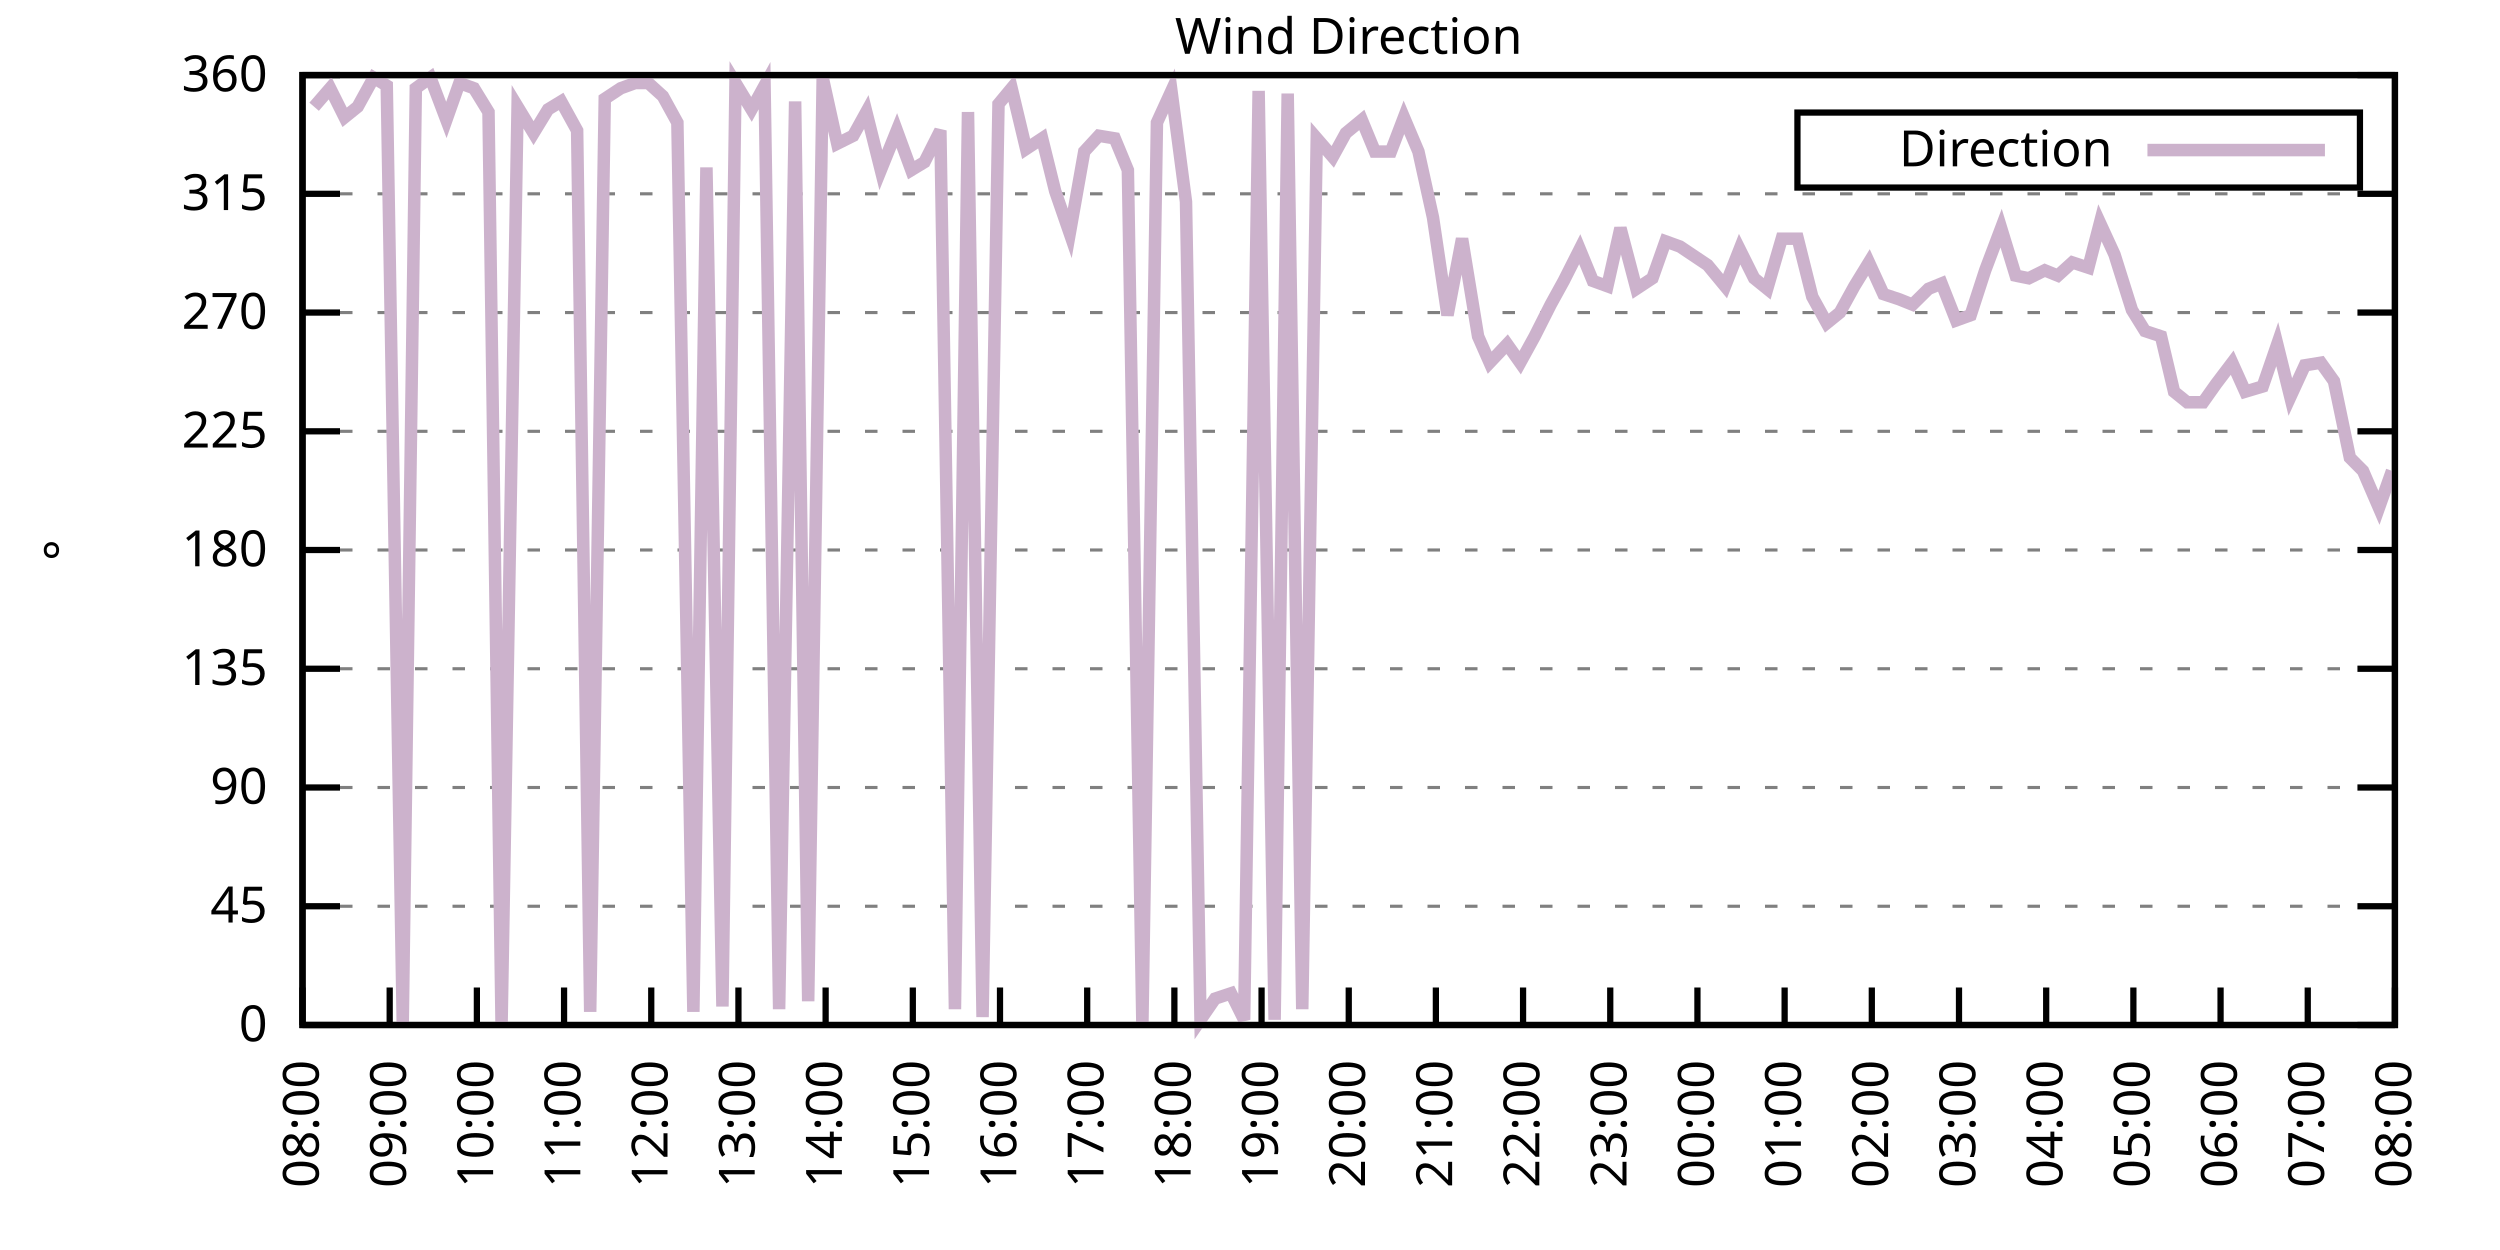
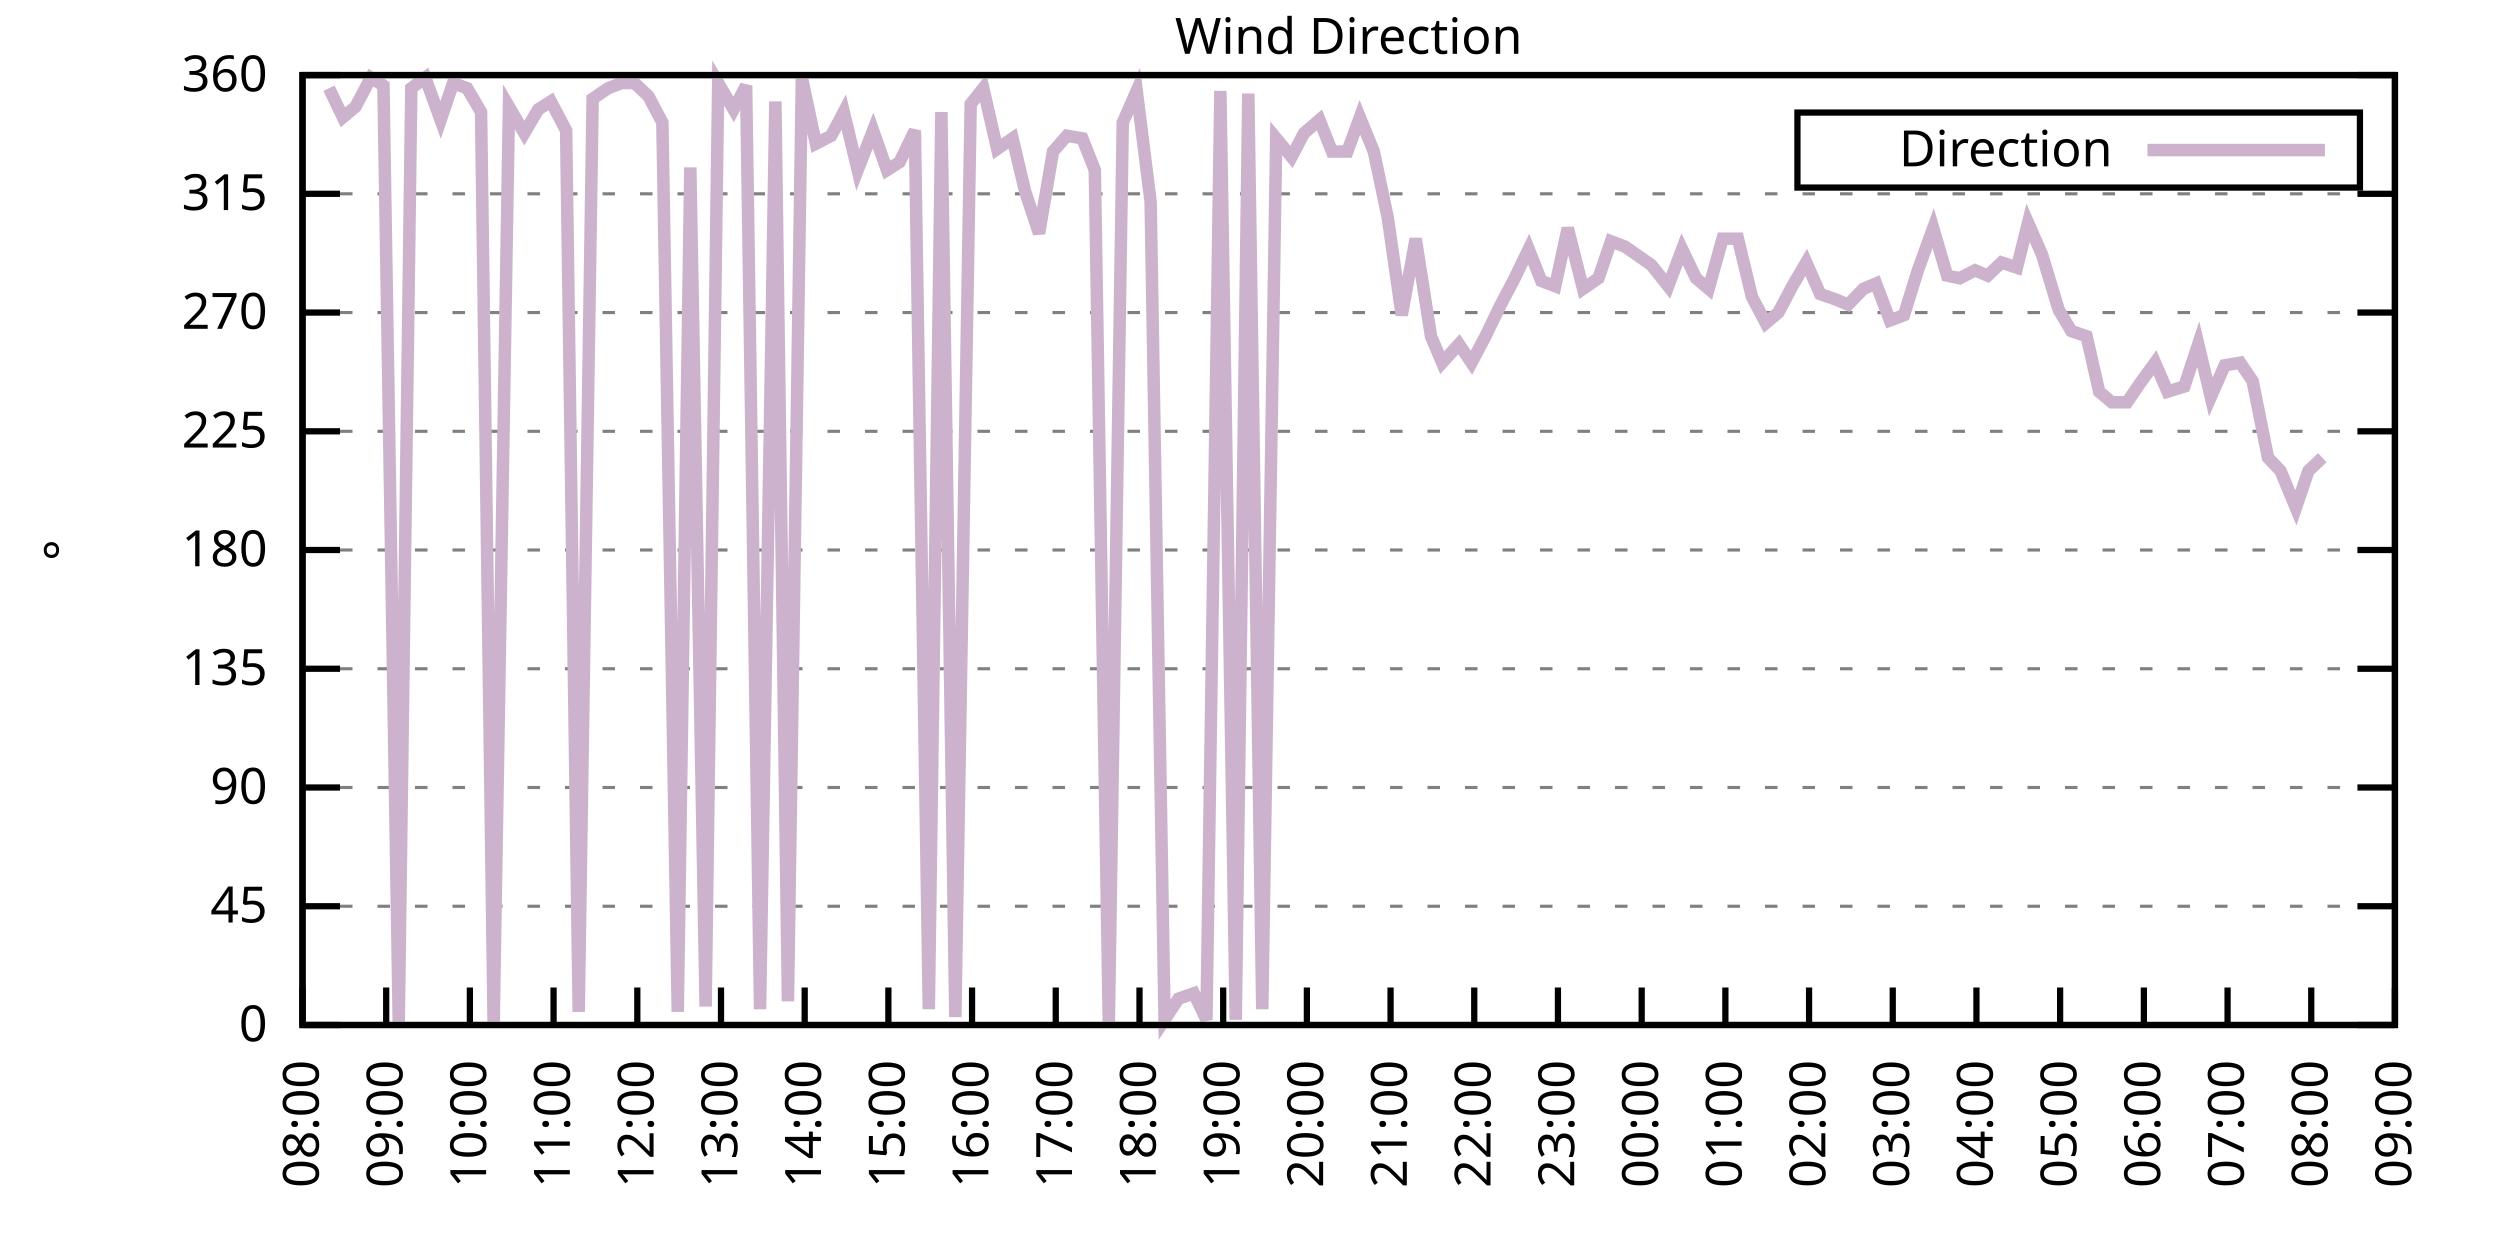
<svg xmlns="http://www.w3.org/2000/svg" xmlns:xlink="http://www.w3.org/1999/xlink" width="400" height="200" viewBox="0 0 400 200">
  <g id="gnuplot_canvas">
    <rect x="0" y="0" width="400" height="200" fill="none" />
    <defs>
      <circle id="gpDot" r="0.5" stroke-width="0.5" stroke="currentColor" />
      <path id="gpPt0" stroke-width="0.333" stroke="currentColor" d="M-1,0 h2 M0,-1 v2" />
      <path id="gpPt1" stroke-width="0.333" stroke="currentColor" d="M-1,-1 L1,1 M1,-1 L-1,1" />
      <path id="gpPt2" stroke-width="0.333" stroke="currentColor" d="M-1,0 L1,0 M0,-1 L0,1 M-1,-1 L1,1 M-1,1 L1,-1" />
      <rect id="gpPt3" stroke-width="0.333" stroke="currentColor" x="-1" y="-1" width="2" height="2" />
      <rect id="gpPt4" stroke-width="0.333" stroke="currentColor" fill="currentColor" x="-1" y="-1" width="2" height="2" />
      <circle id="gpPt5" stroke-width="0.333" stroke="currentColor" cx="0" cy="0" r="1" />
      <use xlink:href="#gpPt5" id="gpPt6" fill="currentColor" stroke="none" />
      <path id="gpPt7" stroke-width="0.333" stroke="currentColor" d="M0,-1.33 L-1.33,0.67 L1.33,0.67 z" />
      <use xlink:href="#gpPt7" id="gpPt8" fill="currentColor" stroke="none" />
      <use xlink:href="#gpPt7" id="gpPt9" stroke="currentColor" transform="rotate(180)" />
      <use xlink:href="#gpPt9" id="gpPt10" fill="currentColor" stroke="none" />
      <use xlink:href="#gpPt3" id="gpPt11" stroke="currentColor" transform="rotate(45)" />
      <use xlink:href="#gpPt11" id="gpPt12" fill="currentColor" stroke="none" />
      <path id="gpPt13" stroke-width="0.333" stroke="currentColor" d="M0,1.330 L1.265,0.411 L0.782,-1.067 L-0.782,-1.076 L-1.265,0.411 z" />
      <use xlink:href="#gpPt13" id="gpPt14" fill="currentColor" stroke="none" />
      <filter id="textbox" filterUnits="objectBoundingBox" x="0" y="0" height="1" width="1">
        <feFlood flood-color="white" flood-opacity="1" result="bgnd" />
        <feComposite in="SourceGraphic" in2="bgnd" operator="atop" />
      </filter>
      <filter id="greybox" filterUnits="objectBoundingBox" x="0" y="0" height="1" width="1">
        <feFlood flood-color="lightgrey" flood-opacity="1" result="grey" />
        <feComposite in="SourceGraphic" in2="grey" operator="atop" />
      </filter>
    </defs>
    <g fill="none" color="white" stroke="currentColor" stroke-width="1.00" stroke-linecap="butt" stroke-linejoin="miter">
</g>
    <g fill="none" color="black" stroke="currentColor" stroke-width="1.00" stroke-linecap="butt" stroke-linejoin="miter">
      <g stroke="none" shape-rendering="crispEdges">
        <polygon fill="rgb(255, 255, 255)" points="48.40,164.00 383.18,164.00 383.18,12.02 48.40,12.02 " />
      </g>
    </g>
    <g fill="none" color="black" stroke="currentColor" stroke-width="1.00" stroke-linecap="butt" stroke-linejoin="miter">
</g>
    <g fill="none" color="black" stroke="black" stroke-width="0.50" stroke-linecap="butt" stroke-linejoin="miter">
</g>
    <g fill="none" color="gray" stroke="currentColor" stroke-width="0.50" stroke-linecap="butt" stroke-linejoin="miter">
      <path stroke="gray" stroke-dasharray="2,4" class="gridline" d="M48.40,164.00 L383.19,164.00  " />
    </g>
    <g fill="none" color="gray" stroke="gray" stroke-width="1.00" stroke-linecap="butt" stroke-linejoin="miter">
</g>
    <g fill="none" color="black" stroke="currentColor" stroke-width="1.00" stroke-linecap="butt" stroke-linejoin="miter">
      <path stroke="black" d="M48.40,164.00 L54.40,164.00 M383.19,164.00 L377.19,164.00  " />
      <g transform="translate(42.80,166.60)" stroke="none" fill="black" font-family="Sans" font-size="8.00" text-anchor="end">
        <text>
          <tspan font-family="Sans"> 0</tspan>
        </text>
      </g>
    </g>
    <g fill="none" color="black" stroke="currentColor" stroke-width="1.00" stroke-linecap="butt" stroke-linejoin="miter">
</g>
    <g fill="none" color="black" stroke="black" stroke-width="0.50" stroke-linecap="butt" stroke-linejoin="miter">
</g>
    <g fill="none" color="gray" stroke="currentColor" stroke-width="0.50" stroke-linecap="butt" stroke-linejoin="miter">
      <path stroke="gray" stroke-dasharray="2,4" class="gridline" d="M48.40,145.00 L383.19,145.00  " />
    </g>
    <g fill="none" color="gray" stroke="gray" stroke-width="1.00" stroke-linecap="butt" stroke-linejoin="miter">
</g>
    <g fill="none" color="black" stroke="currentColor" stroke-width="1.00" stroke-linecap="butt" stroke-linejoin="miter">
      <path stroke="black" d="M48.40,145.00 L54.40,145.00 M383.19,145.00 L377.19,145.00  " />
      <g transform="translate(42.80,147.60)" stroke="none" fill="black" font-family="Sans" font-size="8.00" text-anchor="end">
        <text>
          <tspan font-family="Sans"> 45</tspan>
        </text>
      </g>
    </g>
    <g fill="none" color="black" stroke="currentColor" stroke-width="1.00" stroke-linecap="butt" stroke-linejoin="miter">
</g>
    <g fill="none" color="black" stroke="black" stroke-width="0.50" stroke-linecap="butt" stroke-linejoin="miter">
</g>
    <g fill="none" color="gray" stroke="currentColor" stroke-width="0.50" stroke-linecap="butt" stroke-linejoin="miter">
      <path stroke="gray" stroke-dasharray="2,4" class="gridline" d="M48.40,126.00 L383.19,126.00  " />
    </g>
    <g fill="none" color="gray" stroke="gray" stroke-width="1.00" stroke-linecap="butt" stroke-linejoin="miter">
</g>
    <g fill="none" color="black" stroke="currentColor" stroke-width="1.00" stroke-linecap="butt" stroke-linejoin="miter">
      <path stroke="black" d="M48.40,126.00 L54.40,126.00 M383.19,126.00 L377.19,126.00  " />
      <g transform="translate(42.80,128.60)" stroke="none" fill="black" font-family="Sans" font-size="8.00" text-anchor="end">
        <text>
          <tspan font-family="Sans"> 90</tspan>
        </text>
      </g>
    </g>
    <g fill="none" color="black" stroke="currentColor" stroke-width="1.00" stroke-linecap="butt" stroke-linejoin="miter">
</g>
    <g fill="none" color="black" stroke="black" stroke-width="0.50" stroke-linecap="butt" stroke-linejoin="miter">
</g>
    <g fill="none" color="gray" stroke="currentColor" stroke-width="0.50" stroke-linecap="butt" stroke-linejoin="miter">
      <path stroke="gray" stroke-dasharray="2,4" class="gridline" d="M48.40,107.00 L383.19,107.00  " />
    </g>
    <g fill="none" color="gray" stroke="gray" stroke-width="1.00" stroke-linecap="butt" stroke-linejoin="miter">
</g>
    <g fill="none" color="black" stroke="currentColor" stroke-width="1.00" stroke-linecap="butt" stroke-linejoin="miter">
      <path stroke="black" d="M48.40,107.00 L54.40,107.00 M383.19,107.00 L377.19,107.00  " />
      <g transform="translate(42.80,109.60)" stroke="none" fill="black" font-family="Sans" font-size="8.00" text-anchor="end">
        <text>
          <tspan font-family="Sans"> 135</tspan>
        </text>
      </g>
    </g>
    <g fill="none" color="black" stroke="currentColor" stroke-width="1.00" stroke-linecap="butt" stroke-linejoin="miter">
</g>
    <g fill="none" color="black" stroke="black" stroke-width="0.50" stroke-linecap="butt" stroke-linejoin="miter">
</g>
    <g fill="none" color="gray" stroke="currentColor" stroke-width="0.50" stroke-linecap="butt" stroke-linejoin="miter">
      <path stroke="gray" stroke-dasharray="2,4" class="gridline" d="M48.40,88.00 L383.19,88.00  " />
    </g>
    <g fill="none" color="gray" stroke="gray" stroke-width="1.00" stroke-linecap="butt" stroke-linejoin="miter">
</g>
    <g fill="none" color="black" stroke="currentColor" stroke-width="1.00" stroke-linecap="butt" stroke-linejoin="miter">
      <path stroke="black" d="M48.40,88.00 L54.40,88.00 M383.19,88.00 L377.19,88.00  " />
      <g transform="translate(42.80,90.60)" stroke="none" fill="black" font-family="Sans" font-size="8.00" text-anchor="end">
        <text>
          <tspan font-family="Sans"> 180</tspan>
        </text>
      </g>
    </g>
    <g fill="none" color="black" stroke="currentColor" stroke-width="1.00" stroke-linecap="butt" stroke-linejoin="miter">
</g>
    <g fill="none" color="black" stroke="black" stroke-width="0.50" stroke-linecap="butt" stroke-linejoin="miter">
</g>
    <g fill="none" color="gray" stroke="currentColor" stroke-width="0.50" stroke-linecap="butt" stroke-linejoin="miter">
      <path stroke="gray" stroke-dasharray="2,4" class="gridline" d="M48.40,69.01 L383.19,69.01  " />
    </g>
    <g fill="none" color="gray" stroke="gray" stroke-width="1.00" stroke-linecap="butt" stroke-linejoin="miter">
</g>
    <g fill="none" color="black" stroke="currentColor" stroke-width="1.00" stroke-linecap="butt" stroke-linejoin="miter">
      <path stroke="black" d="M48.40,69.01 L54.40,69.01 M383.19,69.01 L377.19,69.01  " />
      <g transform="translate(42.80,71.61)" stroke="none" fill="black" font-family="Sans" font-size="8.00" text-anchor="end">
        <text>
          <tspan font-family="Sans"> 225</tspan>
        </text>
      </g>
    </g>
    <g fill="none" color="black" stroke="currentColor" stroke-width="1.00" stroke-linecap="butt" stroke-linejoin="miter">
</g>
    <g fill="none" color="black" stroke="black" stroke-width="0.50" stroke-linecap="butt" stroke-linejoin="miter">
</g>
    <g fill="none" color="gray" stroke="currentColor" stroke-width="0.50" stroke-linecap="butt" stroke-linejoin="miter">
      <path stroke="gray" stroke-dasharray="2,4" class="gridline" d="M48.40,50.01 L383.19,50.01  " />
    </g>
    <g fill="none" color="gray" stroke="gray" stroke-width="1.00" stroke-linecap="butt" stroke-linejoin="miter">
</g>
    <g fill="none" color="black" stroke="currentColor" stroke-width="1.00" stroke-linecap="butt" stroke-linejoin="miter">
      <path stroke="black" d="M48.40,50.01 L54.40,50.01 M383.19,50.01 L377.19,50.01  " />
      <g transform="translate(42.80,52.61)" stroke="none" fill="black" font-family="Sans" font-size="8.00" text-anchor="end">
        <text>
          <tspan font-family="Sans"> 270</tspan>
        </text>
      </g>
    </g>
    <g fill="none" color="black" stroke="currentColor" stroke-width="1.00" stroke-linecap="butt" stroke-linejoin="miter">
</g>
    <g fill="none" color="black" stroke="black" stroke-width="0.50" stroke-linecap="butt" stroke-linejoin="miter">
</g>
    <g fill="none" color="gray" stroke="currentColor" stroke-width="0.50" stroke-linecap="butt" stroke-linejoin="miter">
      <path stroke="gray" stroke-dasharray="2,4" class="gridline" d="M48.40,31.01 L383.19,31.01  " />
    </g>
    <g fill="none" color="gray" stroke="gray" stroke-width="1.00" stroke-linecap="butt" stroke-linejoin="miter">
</g>
    <g fill="none" color="black" stroke="currentColor" stroke-width="1.00" stroke-linecap="butt" stroke-linejoin="miter">
      <path stroke="black" d="M48.40,31.01 L54.40,31.01 M383.19,31.01 L377.19,31.01  " />
      <g transform="translate(42.80,33.61)" stroke="none" fill="black" font-family="Sans" font-size="8.00" text-anchor="end">
        <text>
          <tspan font-family="Sans"> 315</tspan>
        </text>
      </g>
    </g>
    <g fill="none" color="black" stroke="currentColor" stroke-width="1.00" stroke-linecap="butt" stroke-linejoin="miter">
</g>
    <g fill="none" color="black" stroke="black" stroke-width="0.50" stroke-linecap="butt" stroke-linejoin="miter">
</g>
    <g fill="none" color="gray" stroke="currentColor" stroke-width="0.50" stroke-linecap="butt" stroke-linejoin="miter">
      <path stroke="gray" stroke-dasharray="2,4" class="gridline" d="M48.40,12.01 L383.19,12.01  " />
    </g>
    <g fill="none" color="gray" stroke="gray" stroke-width="1.00" stroke-linecap="butt" stroke-linejoin="miter">
</g>
    <g fill="none" color="black" stroke="currentColor" stroke-width="1.00" stroke-linecap="butt" stroke-linejoin="miter">
      <path stroke="black" d="M48.40,12.01 L54.40,12.01 M383.19,12.01 L377.19,12.01  " />
      <g transform="translate(42.80,14.61)" stroke="none" fill="black" font-family="Sans" font-size="8.00" text-anchor="end">
        <text>
          <tspan font-family="Sans"> 360</tspan>
        </text>
      </g>
    </g>
    <g fill="none" color="black" stroke="currentColor" stroke-width="1.00" stroke-linecap="butt" stroke-linejoin="miter">
      <path stroke="black" d="M48.40,164.00 L48.40,158.00  " />
      <g transform="translate(51.00,169.60) rotate(270.00)" stroke="none" fill="black" font-family="Sans" font-size="8.00" text-anchor="end">
        <text>
          <tspan font-family="Sans">08:00</tspan>
        </text>
      </g>
    </g>
    <g fill="none" color="black" stroke="currentColor" stroke-width="1.00" stroke-linecap="butt" stroke-linejoin="miter">
-       <path stroke="black" d="M62.35,164.00 L62.35,158.00  " />
-       <g transform="translate(64.95,169.60) rotate(270.00)" stroke="none" fill="black" font-family="Sans" font-size="8.00" text-anchor="end">
+       <path stroke="black" d="M61.79,164.00 L61.79,158.00  " />
+       <g transform="translate(64.39,169.60) rotate(270.00)" stroke="none" fill="black" font-family="Sans" font-size="8.00" text-anchor="end">
        <text>
          <tspan font-family="Sans">09:00</tspan>
        </text>
      </g>
    </g>
    <g fill="none" color="black" stroke="currentColor" stroke-width="1.00" stroke-linecap="butt" stroke-linejoin="miter">
-       <path stroke="black" d="M76.30,164.00 L76.30,158.00  " />
-       <g transform="translate(78.90,169.60) rotate(270.00)" stroke="none" fill="black" font-family="Sans" font-size="8.00" text-anchor="end">
+       <path stroke="black" d="M75.18,164.00 L75.18,158.00  " />
+       <g transform="translate(77.78,169.60) rotate(270.00)" stroke="none" fill="black" font-family="Sans" font-size="8.00" text-anchor="end">
        <text>
          <tspan font-family="Sans">10:00</tspan>
        </text>
      </g>
    </g>
    <g fill="none" color="black" stroke="currentColor" stroke-width="1.00" stroke-linecap="butt" stroke-linejoin="miter">
-       <path stroke="black" d="M90.25,164.00 L90.25,158.00  " />
-       <g transform="translate(92.85,169.60) rotate(270.00)" stroke="none" fill="black" font-family="Sans" font-size="8.00" text-anchor="end">
+       <path stroke="black" d="M88.57,164.00 L88.57,158.00  " />
+       <g transform="translate(91.17,169.60) rotate(270.00)" stroke="none" fill="black" font-family="Sans" font-size="8.00" text-anchor="end">
        <text>
          <tspan font-family="Sans">11:00</tspan>
        </text>
      </g>
    </g>
    <g fill="none" color="black" stroke="currentColor" stroke-width="1.00" stroke-linecap="butt" stroke-linejoin="miter">
-       <path stroke="black" d="M104.20,164.00 L104.20,158.00  " />
-       <g transform="translate(106.80,169.60) rotate(270.00)" stroke="none" fill="black" font-family="Sans" font-size="8.00" text-anchor="end">
+       <path stroke="black" d="M101.97,164.00 L101.97,158.00  " />
+       <g transform="translate(104.57,169.60) rotate(270.00)" stroke="none" fill="black" font-family="Sans" font-size="8.00" text-anchor="end">
        <text>
          <tspan font-family="Sans">12:00</tspan>
        </text>
      </g>
    </g>
    <g fill="none" color="black" stroke="currentColor" stroke-width="1.00" stroke-linecap="butt" stroke-linejoin="miter">
-       <path stroke="black" d="M118.15,164.00 L118.15,158.00  " />
-       <g transform="translate(120.75,169.60) rotate(270.00)" stroke="none" fill="black" font-family="Sans" font-size="8.00" text-anchor="end">
+       <path stroke="black" d="M115.36,164.00 L115.36,158.00  " />
+       <g transform="translate(117.96,169.60) rotate(270.00)" stroke="none" fill="black" font-family="Sans" font-size="8.00" text-anchor="end">
        <text>
          <tspan font-family="Sans">13:00</tspan>
        </text>
      </g>
    </g>
    <g fill="none" color="black" stroke="currentColor" stroke-width="1.00" stroke-linecap="butt" stroke-linejoin="miter">
-       <path stroke="black" d="M132.10,164.00 L132.10,158.00  " />
-       <g transform="translate(134.70,169.60) rotate(270.00)" stroke="none" fill="black" font-family="Sans" font-size="8.00" text-anchor="end">
+       <path stroke="black" d="M128.75,164.00 L128.75,158.00  " />
+       <g transform="translate(131.35,169.60) rotate(270.00)" stroke="none" fill="black" font-family="Sans" font-size="8.00" text-anchor="end">
        <text>
          <tspan font-family="Sans">14:00</tspan>
        </text>
      </g>
    </g>
    <g fill="none" color="black" stroke="currentColor" stroke-width="1.00" stroke-linecap="butt" stroke-linejoin="miter">
-       <path stroke="black" d="M146.05,164.00 L146.05,158.00  " />
-       <g transform="translate(148.65,169.60) rotate(270.00)" stroke="none" fill="black" font-family="Sans" font-size="8.00" text-anchor="end">
+       <path stroke="black" d="M142.14,164.00 L142.14,158.00  " />
+       <g transform="translate(144.74,169.60) rotate(270.00)" stroke="none" fill="black" font-family="Sans" font-size="8.00" text-anchor="end">
        <text>
          <tspan font-family="Sans">15:00</tspan>
        </text>
      </g>
    </g>
    <g fill="none" color="black" stroke="currentColor" stroke-width="1.00" stroke-linecap="butt" stroke-linejoin="miter">
-       <path stroke="black" d="M160.00,164.00 L160.00,158.00  " />
-       <g transform="translate(162.60,169.60) rotate(270.00)" stroke="none" fill="black" font-family="Sans" font-size="8.00" text-anchor="end">
+       <path stroke="black" d="M155.53,164.00 L155.53,158.00  " />
+       <g transform="translate(158.13,169.60) rotate(270.00)" stroke="none" fill="black" font-family="Sans" font-size="8.00" text-anchor="end">
        <text>
          <tspan font-family="Sans">16:00</tspan>
        </text>
      </g>
    </g>
    <g fill="none" color="black" stroke="currentColor" stroke-width="1.00" stroke-linecap="butt" stroke-linejoin="miter">
-       <path stroke="black" d="M173.95,164.00 L173.95,158.00  " />
-       <g transform="translate(176.55,169.60) rotate(270.00)" stroke="none" fill="black" font-family="Sans" font-size="8.00" text-anchor="end">
+       <path stroke="black" d="M168.92,164.00 L168.92,158.00  " />
+       <g transform="translate(171.52,169.60) rotate(270.00)" stroke="none" fill="black" font-family="Sans" font-size="8.00" text-anchor="end">
        <text>
          <tspan font-family="Sans">17:00</tspan>
        </text>
      </g>
    </g>
    <g fill="none" color="black" stroke="currentColor" stroke-width="1.00" stroke-linecap="butt" stroke-linejoin="miter">
-       <path stroke="black" d="M187.90,164.00 L187.90,158.00  " />
-       <g transform="translate(190.50,169.60) rotate(270.00)" stroke="none" fill="black" font-family="Sans" font-size="8.00" text-anchor="end">
+       <path stroke="black" d="M182.32,164.00 L182.32,158.00  " />
+       <g transform="translate(184.92,169.60) rotate(270.00)" stroke="none" fill="black" font-family="Sans" font-size="8.00" text-anchor="end">
        <text>
          <tspan font-family="Sans">18:00</tspan>
        </text>
      </g>
    </g>
    <g fill="none" color="black" stroke="currentColor" stroke-width="1.00" stroke-linecap="butt" stroke-linejoin="miter">
-       <path stroke="black" d="M201.85,164.00 L201.85,158.00  " />
-       <g transform="translate(204.45,169.60) rotate(270.00)" stroke="none" fill="black" font-family="Sans" font-size="8.00" text-anchor="end">
+       <path stroke="black" d="M195.71,164.00 L195.71,158.00  " />
+       <g transform="translate(198.31,169.60) rotate(270.00)" stroke="none" fill="black" font-family="Sans" font-size="8.00" text-anchor="end">
        <text>
          <tspan font-family="Sans">19:00</tspan>
        </text>
      </g>
    </g>
    <g fill="none" color="black" stroke="currentColor" stroke-width="1.00" stroke-linecap="butt" stroke-linejoin="miter">
-       <path stroke="black" d="M215.80,164.00 L215.80,158.00  " />
-       <g transform="translate(218.40,169.60) rotate(270.00)" stroke="none" fill="black" font-family="Sans" font-size="8.00" text-anchor="end">
+       <path stroke="black" d="M209.10,164.00 L209.10,158.00  " />
+       <g transform="translate(211.70,169.60) rotate(270.00)" stroke="none" fill="black" font-family="Sans" font-size="8.00" text-anchor="end">
        <text>
          <tspan font-family="Sans">20:00</tspan>
        </text>
      </g>
    </g>
    <g fill="none" color="black" stroke="currentColor" stroke-width="1.00" stroke-linecap="butt" stroke-linejoin="miter">
-       <path stroke="black" d="M229.74,164.00 L229.74,158.00  " />
-       <g transform="translate(232.34,169.60) rotate(270.00)" stroke="none" fill="black" font-family="Sans" font-size="8.00" text-anchor="end">
+       <path stroke="black" d="M222.49,164.00 L222.49,158.00  " />
+       <g transform="translate(225.09,169.60) rotate(270.00)" stroke="none" fill="black" font-family="Sans" font-size="8.00" text-anchor="end">
        <text>
          <tspan font-family="Sans">21:00</tspan>
        </text>
      </g>
    </g>
    <g fill="none" color="black" stroke="currentColor" stroke-width="1.00" stroke-linecap="butt" stroke-linejoin="miter">
-       <path stroke="black" d="M243.69,164.00 L243.69,158.00  " />
-       <g transform="translate(246.29,169.60) rotate(270.00)" stroke="none" fill="black" font-family="Sans" font-size="8.00" text-anchor="end">
+       <path stroke="black" d="M235.88,164.00 L235.88,158.00  " />
+       <g transform="translate(238.48,169.60) rotate(270.00)" stroke="none" fill="black" font-family="Sans" font-size="8.00" text-anchor="end">
        <text>
          <tspan font-family="Sans">22:00</tspan>
        </text>
      </g>
    </g>
    <g fill="none" color="black" stroke="currentColor" stroke-width="1.00" stroke-linecap="butt" stroke-linejoin="miter">
-       <path stroke="black" d="M257.64,164.00 L257.64,158.00  " />
-       <g transform="translate(260.24,169.60) rotate(270.00)" stroke="none" fill="black" font-family="Sans" font-size="8.00" text-anchor="end">
+       <path stroke="black" d="M249.27,164.00 L249.27,158.00  " />
+       <g transform="translate(251.87,169.60) rotate(270.00)" stroke="none" fill="black" font-family="Sans" font-size="8.00" text-anchor="end">
        <text>
          <tspan font-family="Sans">23:00</tspan>
        </text>
      </g>
    </g>
    <g fill="none" color="black" stroke="currentColor" stroke-width="1.00" stroke-linecap="butt" stroke-linejoin="miter">
-       <path stroke="black" d="M271.59,164.00 L271.59,158.00  " />
-       <g transform="translate(274.19,169.60) rotate(270.00)" stroke="none" fill="black" font-family="Sans" font-size="8.00" text-anchor="end">
+       <path stroke="black" d="M262.67,164.00 L262.67,158.00  " />
+       <g transform="translate(265.27,169.60) rotate(270.00)" stroke="none" fill="black" font-family="Sans" font-size="8.00" text-anchor="end">
        <text>
          <tspan font-family="Sans">00:00</tspan>
        </text>
      </g>
    </g>
    <g fill="none" color="black" stroke="currentColor" stroke-width="1.00" stroke-linecap="butt" stroke-linejoin="miter">
-       <path stroke="black" d="M285.54,164.00 L285.54,158.00  " />
-       <g transform="translate(288.14,169.60) rotate(270.00)" stroke="none" fill="black" font-family="Sans" font-size="8.00" text-anchor="end">
+       <path stroke="black" d="M276.06,164.00 L276.06,158.00  " />
+       <g transform="translate(278.66,169.60) rotate(270.00)" stroke="none" fill="black" font-family="Sans" font-size="8.00" text-anchor="end">
        <text>
          <tspan font-family="Sans">01:00</tspan>
        </text>
      </g>
    </g>
    <g fill="none" color="black" stroke="currentColor" stroke-width="1.00" stroke-linecap="butt" stroke-linejoin="miter">
-       <path stroke="black" d="M299.49,164.00 L299.49,158.00  " />
-       <g transform="translate(302.09,169.60) rotate(270.00)" stroke="none" fill="black" font-family="Sans" font-size="8.00" text-anchor="end">
+       <path stroke="black" d="M289.45,164.00 L289.45,158.00  " />
+       <g transform="translate(292.05,169.60) rotate(270.00)" stroke="none" fill="black" font-family="Sans" font-size="8.00" text-anchor="end">
        <text>
          <tspan font-family="Sans">02:00</tspan>
        </text>
      </g>
    </g>
    <g fill="none" color="black" stroke="currentColor" stroke-width="1.00" stroke-linecap="butt" stroke-linejoin="miter">
-       <path stroke="black" d="M313.44,164.00 L313.44,158.00  " />
-       <g transform="translate(316.04,169.60) rotate(270.00)" stroke="none" fill="black" font-family="Sans" font-size="8.00" text-anchor="end">
+       <path stroke="black" d="M302.84,164.00 L302.84,158.00  " />
+       <g transform="translate(305.44,169.60) rotate(270.00)" stroke="none" fill="black" font-family="Sans" font-size="8.00" text-anchor="end">
        <text>
          <tspan font-family="Sans">03:00</tspan>
        </text>
      </g>
    </g>
    <g fill="none" color="black" stroke="currentColor" stroke-width="1.00" stroke-linecap="butt" stroke-linejoin="miter">
-       <path stroke="black" d="M327.39,164.00 L327.39,158.00  " />
-       <g transform="translate(329.99,169.60) rotate(270.00)" stroke="none" fill="black" font-family="Sans" font-size="8.00" text-anchor="end">
+       <path stroke="black" d="M316.23,164.00 L316.23,158.00  " />
+       <g transform="translate(318.83,169.60) rotate(270.00)" stroke="none" fill="black" font-family="Sans" font-size="8.00" text-anchor="end">
        <text>
          <tspan font-family="Sans">04:00</tspan>
        </text>
      </g>
    </g>
    <g fill="none" color="black" stroke="currentColor" stroke-width="1.00" stroke-linecap="butt" stroke-linejoin="miter">
-       <path stroke="black" d="M341.34,164.00 L341.34,158.00  " />
-       <g transform="translate(343.94,169.60) rotate(270.00)" stroke="none" fill="black" font-family="Sans" font-size="8.00" text-anchor="end">
+       <path stroke="black" d="M329.62,164.00 L329.62,158.00  " />
+       <g transform="translate(332.22,169.60) rotate(270.00)" stroke="none" fill="black" font-family="Sans" font-size="8.00" text-anchor="end">
        <text>
          <tspan font-family="Sans">05:00</tspan>
        </text>
      </g>
    </g>
    <g fill="none" color="black" stroke="currentColor" stroke-width="1.00" stroke-linecap="butt" stroke-linejoin="miter">
-       <path stroke="black" d="M355.29,164.00 L355.29,158.00  " />
-       <g transform="translate(357.89,169.60) rotate(270.00)" stroke="none" fill="black" font-family="Sans" font-size="8.00" text-anchor="end">
+       <path stroke="black" d="M343.02,164.00 L343.02,158.00  " />
+       <g transform="translate(345.62,169.60) rotate(270.00)" stroke="none" fill="black" font-family="Sans" font-size="8.00" text-anchor="end">
        <text>
          <tspan font-family="Sans">06:00</tspan>
        </text>
      </g>
    </g>
    <g fill="none" color="black" stroke="currentColor" stroke-width="1.00" stroke-linecap="butt" stroke-linejoin="miter">
-       <path stroke="black" d="M369.24,164.00 L369.24,158.00  " />
-       <g transform="translate(371.84,169.60) rotate(270.00)" stroke="none" fill="black" font-family="Sans" font-size="8.00" text-anchor="end">
+       <path stroke="black" d="M356.41,164.00 L356.41,158.00  " />
+       <g transform="translate(359.01,169.60) rotate(270.00)" stroke="none" fill="black" font-family="Sans" font-size="8.00" text-anchor="end">
        <text>
          <tspan font-family="Sans">07:00</tspan>
+         </text>
+       </g>
+     </g>
+     <g fill="none" color="black" stroke="currentColor" stroke-width="1.00" stroke-linecap="butt" stroke-linejoin="miter">
+       <path stroke="black" d="M369.80,164.00 L369.80,158.00  " />
+       <g transform="translate(372.40,169.60) rotate(270.00)" stroke="none" fill="black" font-family="Sans" font-size="8.00" text-anchor="end">
+         <text>
+           <tspan font-family="Sans">08:00</tspan>
        </text>
      </g>
    </g>
    <g fill="none" color="black" stroke="currentColor" stroke-width="1.00" stroke-linecap="butt" stroke-linejoin="miter">
      <path stroke="black" d="M383.19,164.00 L383.19,158.00  " />
      <g transform="translate(385.79,169.60) rotate(270.00)" stroke="none" fill="black" font-family="Sans" font-size="8.00" text-anchor="end">
        <text>
-           <tspan font-family="Sans">08:00</tspan>
+           <tspan font-family="Sans">09:00</tspan>
        </text>
      </g>
    </g>
    <g fill="none" color="black" stroke="currentColor" stroke-width="1.00" stroke-linecap="butt" stroke-linejoin="miter">
</g>
    <g fill="none" color="black" stroke="currentColor" stroke-width="1.00" stroke-linecap="butt" stroke-linejoin="miter">
      <path stroke="black" d="M48.40,12.01 L48.40,164.00 L383.19,164.00 L383.19,12.01 L48.40,12.01 Z  " />
    </g>
    <g fill="none" color="black" stroke="currentColor" stroke-width="1.00" stroke-linecap="butt" stroke-linejoin="miter">
</g>
    <g fill="none" color="black" stroke="currentColor" stroke-width="1.00" stroke-linecap="butt" stroke-linejoin="miter">
      <path stroke="black" d="M287.59,30.01 L287.59,18.01 L377.59,18.01 L377.59,30.01 L287.59,30.01 Z  " />
    </g>
    <g id="Wind_direction_plot_1">
      <g fill="none" color="white" stroke="black" stroke-width="2.00" stroke-linecap="butt" stroke-linejoin="miter">
</g>
      <g fill="none" color="black" stroke="currentColor" stroke-width="2.00" stroke-linecap="butt" stroke-linejoin="miter">
        <g transform="translate(337.99,26.61)" stroke="none" fill="black" font-family="Sans" font-size="8.00" text-anchor="end">
          <text>
            <tspan font-family="Sans">Direction</tspan>
          </text>
        </g>
      </g>
      <g fill="none" color="black" stroke="currentColor" stroke-width="2.00" stroke-linecap="butt" stroke-linejoin="miter">
-         <path stroke="rgb(204, 178, 204)" d="M343.59,24.01 L371.99,24.01 M50.26,17.08 L52.82,14.12 L55.14,18.77 L57.23,17.08 L59.79,12.43 L61.88,13.70   L64.44,163.58 L66.53,14.12 L68.86,12.43 L71.42,19.19 L73.51,13.28 L75.83,14.12 L78.16,17.92 L80.25,164.00   L82.81,17.08 L85.37,21.30 L87.69,17.50 L89.78,16.23 L92.34,20.88 L94.43,161.89 L96.76,15.81 L99.32,14.12   L101.64,13.28 L103.73,13.28 L106.06,15.39 L108.38,19.61 L110.94,161.89 L113.03,26.79 L115.59,161.04 L117.68,13.28   L120.24,17.50 L122.33,13.70 L124.66,161.47 L127.22,16.23 L129.31,160.20 L131.63,12.43 L133.96,22.99 L136.51,21.72   L138.61,17.92 L140.93,27.21 L143.49,20.88 L145.81,27.21 L147.91,25.94 L150.46,20.88 L152.79,161.47 L154.88,17.92   L157.21,162.73 L159.76,16.65 L161.86,14.12 L164.18,23.83 L166.74,22.14 L168.83,30.59 L171.16,37.34 L173.48,24.25   L175.81,21.72 L178.36,22.14 L180.46,27.21 L182.78,164.00 L185.11,19.61 L187.43,14.54 L189.76,32.28 L192.08,163.16   L194.41,159.78 L196.96,158.93 L199.06,163.16 L201.38,14.54 L203.94,163.16 L206.03,14.97 L208.36,161.47 L210.68,22.14   L213.24,25.10 L215.33,21.30 L217.89,19.19 L219.98,24.25 L222.54,24.25 L224.63,18.77 L226.95,24.25 L229.28,34.81   L231.60,50.43 L233.93,38.19 L236.49,53.81 L238.35,58.03 L241.14,55.07 L243.23,58.03 L245.55,53.81 L248.11,48.74   L250.20,44.94 L252.76,39.87 L254.85,44.94 L257.18,45.79 L259.27,36.50 L261.83,46.21 L264.39,44.52 L266.48,38.61   L268.80,39.45 L273.22,42.41 L276.01,45.79 L278.34,39.87 L280.66,44.52 L282.75,46.21 L285.08,38.19 L287.64,38.19   L289.96,47.47 L292.29,51.70 L294.38,50.01 L296.70,45.79 L299.03,41.99 L301.35,47.05 L303.91,47.90 L306.00,48.74   L308.56,46.21 L310.65,45.36 L312.98,51.27 L315.30,50.43 L317.63,43.25 L320.18,36.50 L322.51,44.10 L324.60,44.52   L327.16,43.25 L329.25,44.10 L331.58,41.99 L334.13,42.83 L335.99,35.65 L338.32,40.72 L341.11,49.59 L343.20,52.96   L345.76,53.81 L347.85,62.67 L349.94,64.36 L352.50,64.36 L354.59,61.41 L357.15,58.03 L359.24,62.67 L362.03,61.83   L364.36,55.07 L366.45,63.52 L368.78,58.45 L371.33,58.03 L373.43,60.98 L375.98,73.23 L378.08,75.34 L380.63,81.25   L382.73,75.34  " />
+         <path stroke="rgb(204, 178, 204)" d="M343.59,24.01 L371.99,24.01 M52.64,14.12 L54.87,18.77 L56.88,17.08 L59.34,12.43 L61.35,13.70 L63.80,163.58   L65.81,14.12 L68.04,12.43 L70.50,19.19 L72.50,13.28 L74.74,14.12 L76.97,17.92 L78.98,164.00 L81.43,17.08   L83.89,21.30 L86.12,17.50 L88.13,16.23 L90.58,20.88 L92.59,161.89 L94.82,15.81 L97.28,14.12 L99.51,13.28   L101.52,13.28 L103.75,15.39 L105.98,19.61 L108.44,161.89 L110.45,26.79 L112.90,161.04 L114.91,13.28 L117.37,17.50   L119.38,13.70 L121.61,161.47 L124.06,16.23 L126.07,160.20 L128.30,12.43 L130.54,22.99 L132.99,21.72 L135.00,17.92   L137.23,27.21 L139.69,20.88 L141.92,27.21 L143.93,25.94 L146.38,20.88 L148.61,161.47 L150.62,17.92 L152.85,162.73   L155.31,16.65 L157.32,14.12 L159.55,23.83 L162.01,22.14 L164.01,30.59 L166.25,37.34 L168.48,24.25 L170.71,21.72   L173.17,22.14 L175.17,27.21 L177.41,164.00 L179.64,19.61 L181.87,14.54 L184.10,32.28 L186.33,163.16 L188.57,159.78   L191.02,158.93 L193.03,163.16 L195.26,14.54 L197.72,163.16 L199.73,14.97 L201.96,161.47 L204.19,22.14 L206.64,25.10   L208.65,21.30 L211.11,19.19 L213.12,24.25 L215.57,24.25 L217.58,18.77 L219.81,24.25 L222.04,34.81 L224.28,50.43   L226.51,38.19 L228.96,53.81 L230.75,58.03 L233.43,55.07 L235.44,58.03 L237.67,53.81 L240.12,48.74 L242.13,44.94   L244.59,39.87 L246.60,44.94 L248.83,45.79 L250.84,36.50 L253.29,46.21 L255.75,44.52 L257.76,38.61 L259.99,39.45   L264.23,42.41 L266.91,45.79 L269.14,39.87 L271.37,44.52 L273.38,46.21 L275.61,38.19 L278.07,38.19 L280.30,47.47   L282.53,51.70 L284.54,50.01 L286.77,45.79 L289.00,41.99 L291.23,47.05 L293.69,47.90 L295.70,48.74 L298.15,46.21   L300.16,45.36 L302.39,51.27 L304.63,50.43 L306.86,43.25 L309.31,36.50 L311.54,44.10 L313.55,44.52 L316.01,43.25   L318.02,44.10 L320.25,41.99 L322.70,42.83 L324.49,35.65 L326.72,40.72 L329.40,49.59 L331.41,52.96 L333.86,53.81   L335.87,62.67 L337.88,64.36 L340.34,64.36 L342.35,61.41 L344.80,58.03 L346.81,62.67 L349.49,61.83 L351.72,55.07   L353.73,63.52 L355.96,58.45 L358.42,58.03 L360.42,60.98 L362.88,73.23 L364.89,75.34 L367.34,81.25 L369.35,75.34   L371.58,73.23  " />
      </g>
    </g>
    <g fill="none" color="black" stroke="currentColor" stroke-width="2.00" stroke-linecap="butt" stroke-linejoin="miter">
</g>
    <g fill="none" color="black" stroke="black" stroke-width="1.00" stroke-linecap="butt" stroke-linejoin="miter">
</g>
    <g fill="none" color="black" stroke="currentColor" stroke-width="1.00" stroke-linecap="butt" stroke-linejoin="miter">
      <path stroke="black" d="M48.40,12.01 L48.40,164.00 L383.19,164.00 L383.19,12.01 L48.40,12.01 Z  " />
      <g transform="translate(12.80,88.01) rotate(270.00)" stroke="none" fill="black" font-family="Sans" font-size="8.00" text-anchor="middle">
        <text>
          <tspan font-family="Sans">°</tspan>
        </text>
      </g>
    </g>
    <g fill="none" color="black" stroke="currentColor" stroke-width="1.00" stroke-linecap="butt" stroke-linejoin="miter">
</g>
    <g fill="none" color="black" stroke="currentColor" stroke-width="1.00" stroke-linecap="butt" stroke-linejoin="miter">
      <g transform="translate(215.79,8.61)" stroke="none" fill="black" font-family="Sans" font-size="8.00" text-anchor="middle">
        <text>
          <tspan font-family="Sans">Wind Direction</tspan>
        </text>
      </g>
    </g>
    <g fill="none" color="black" stroke="currentColor" stroke-width="1.00" stroke-linecap="butt" stroke-linejoin="miter">
</g>
  </g>
</svg>
